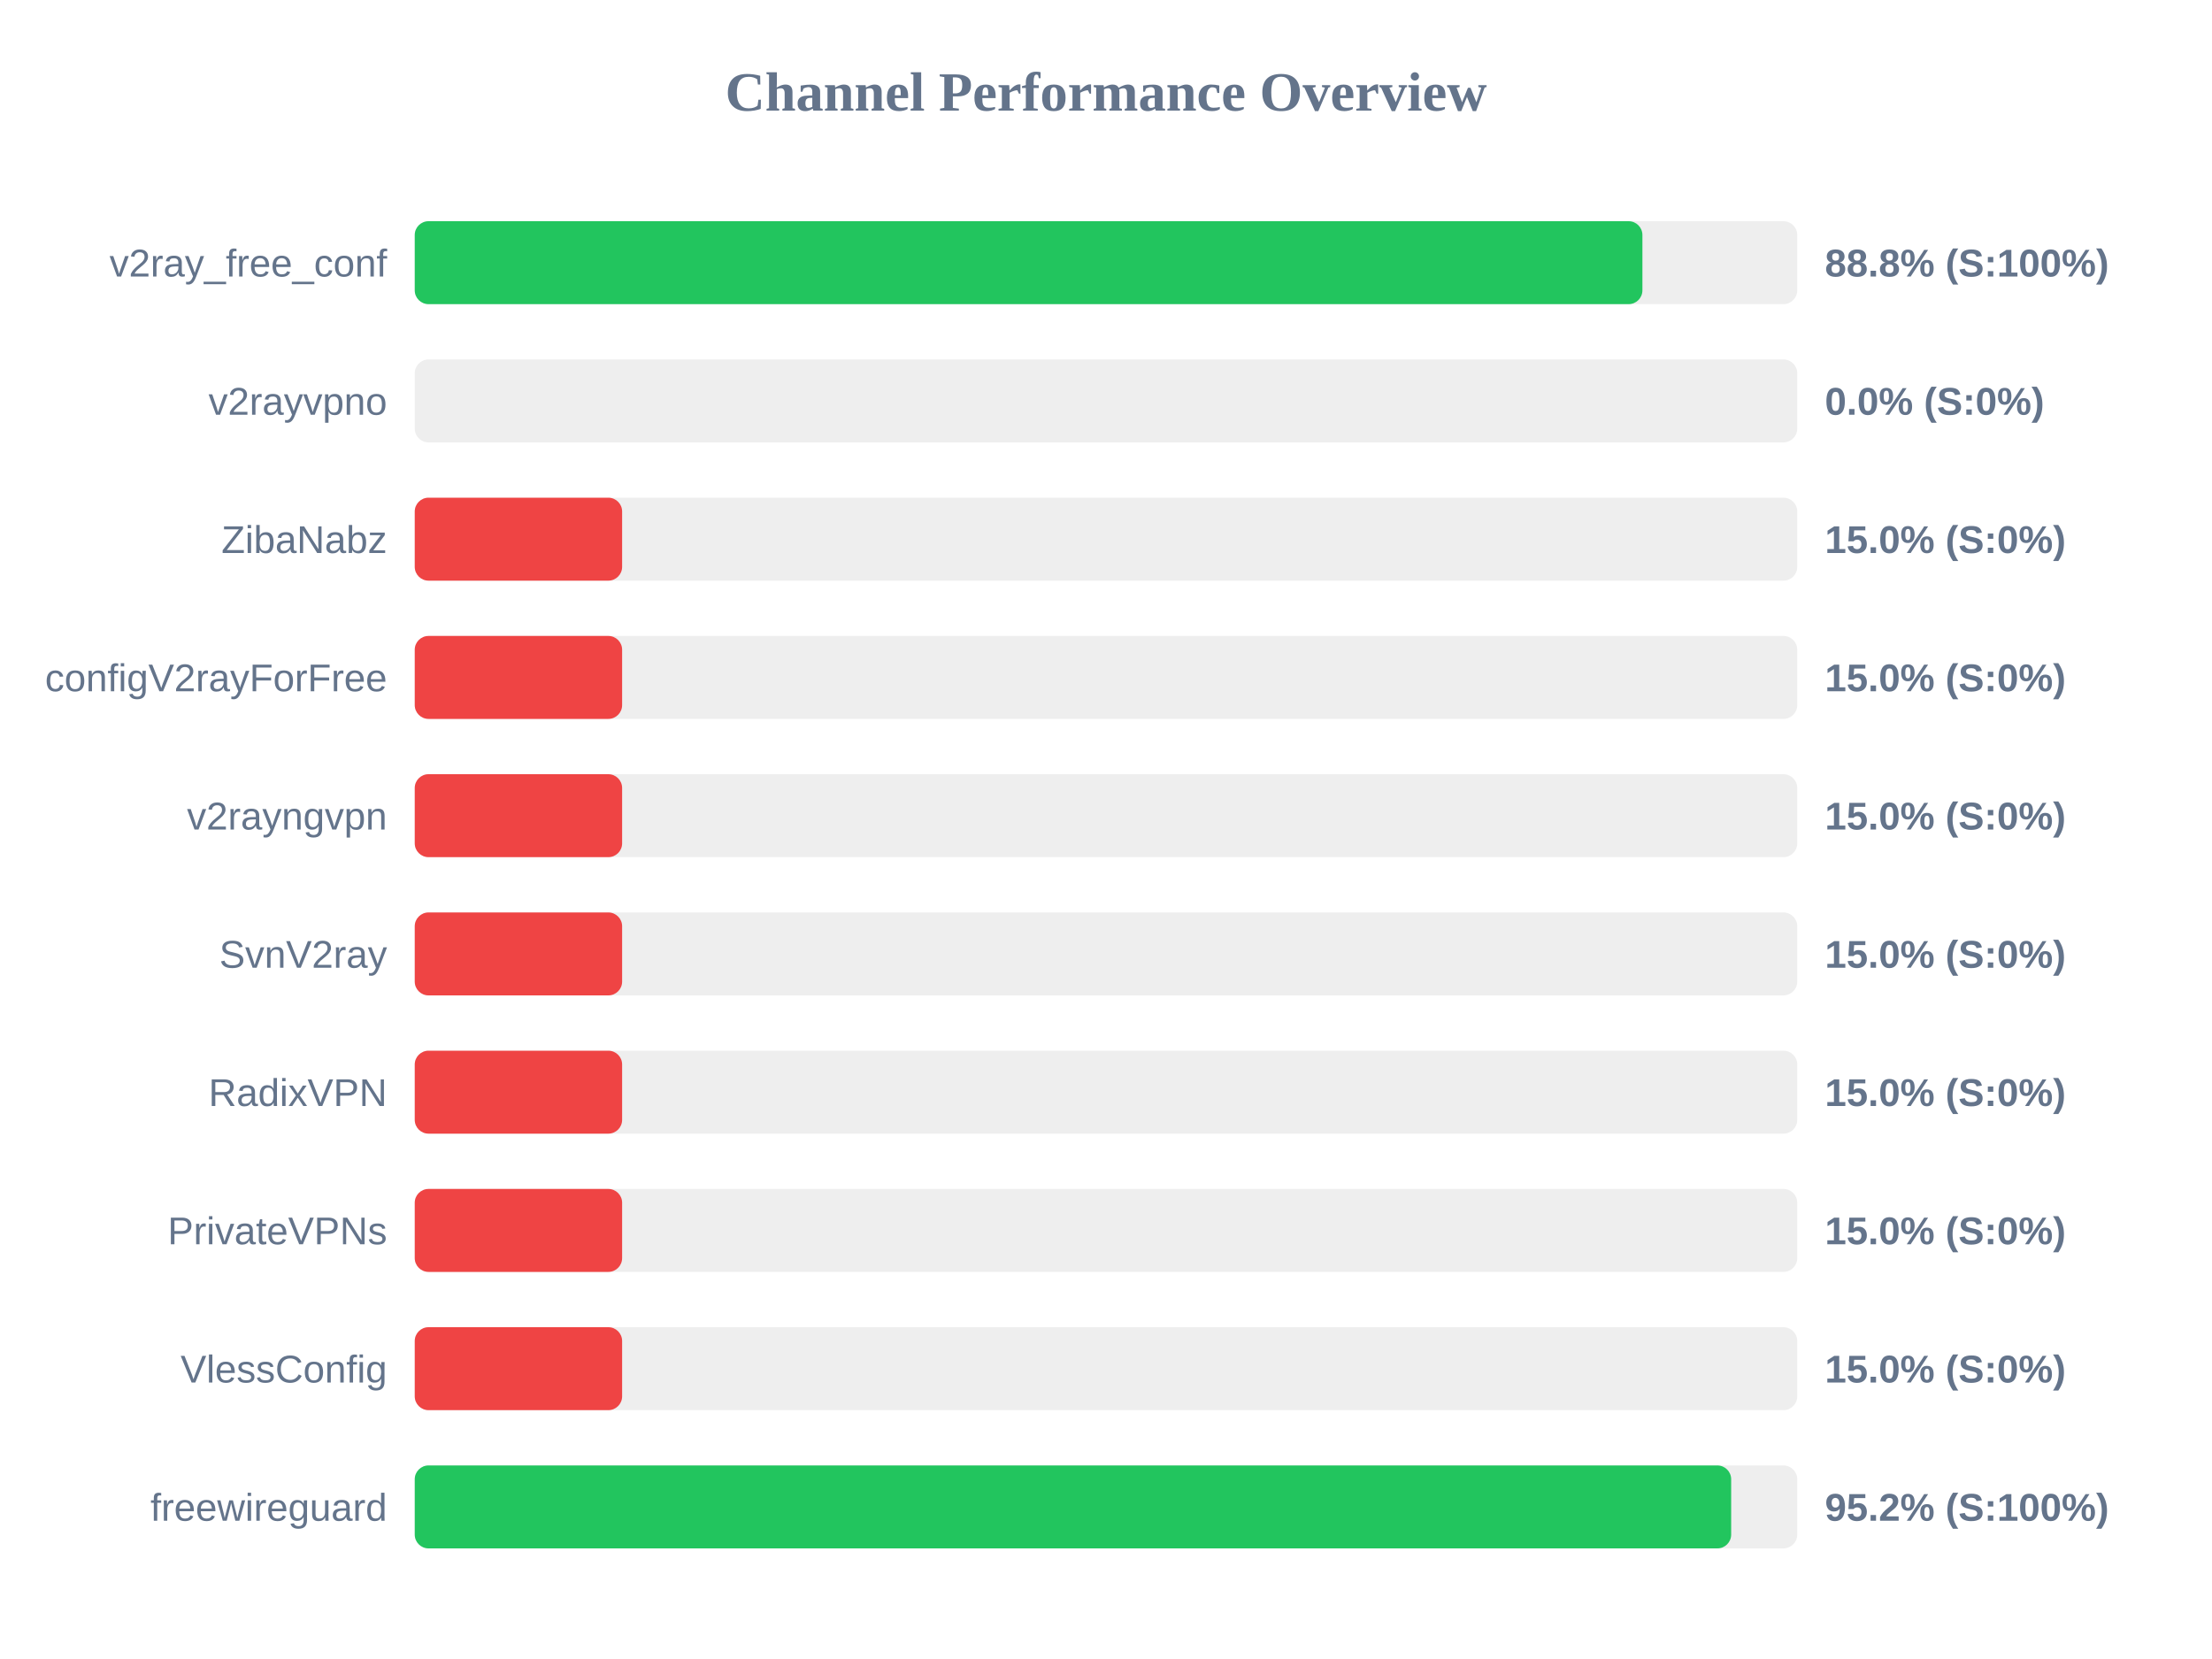
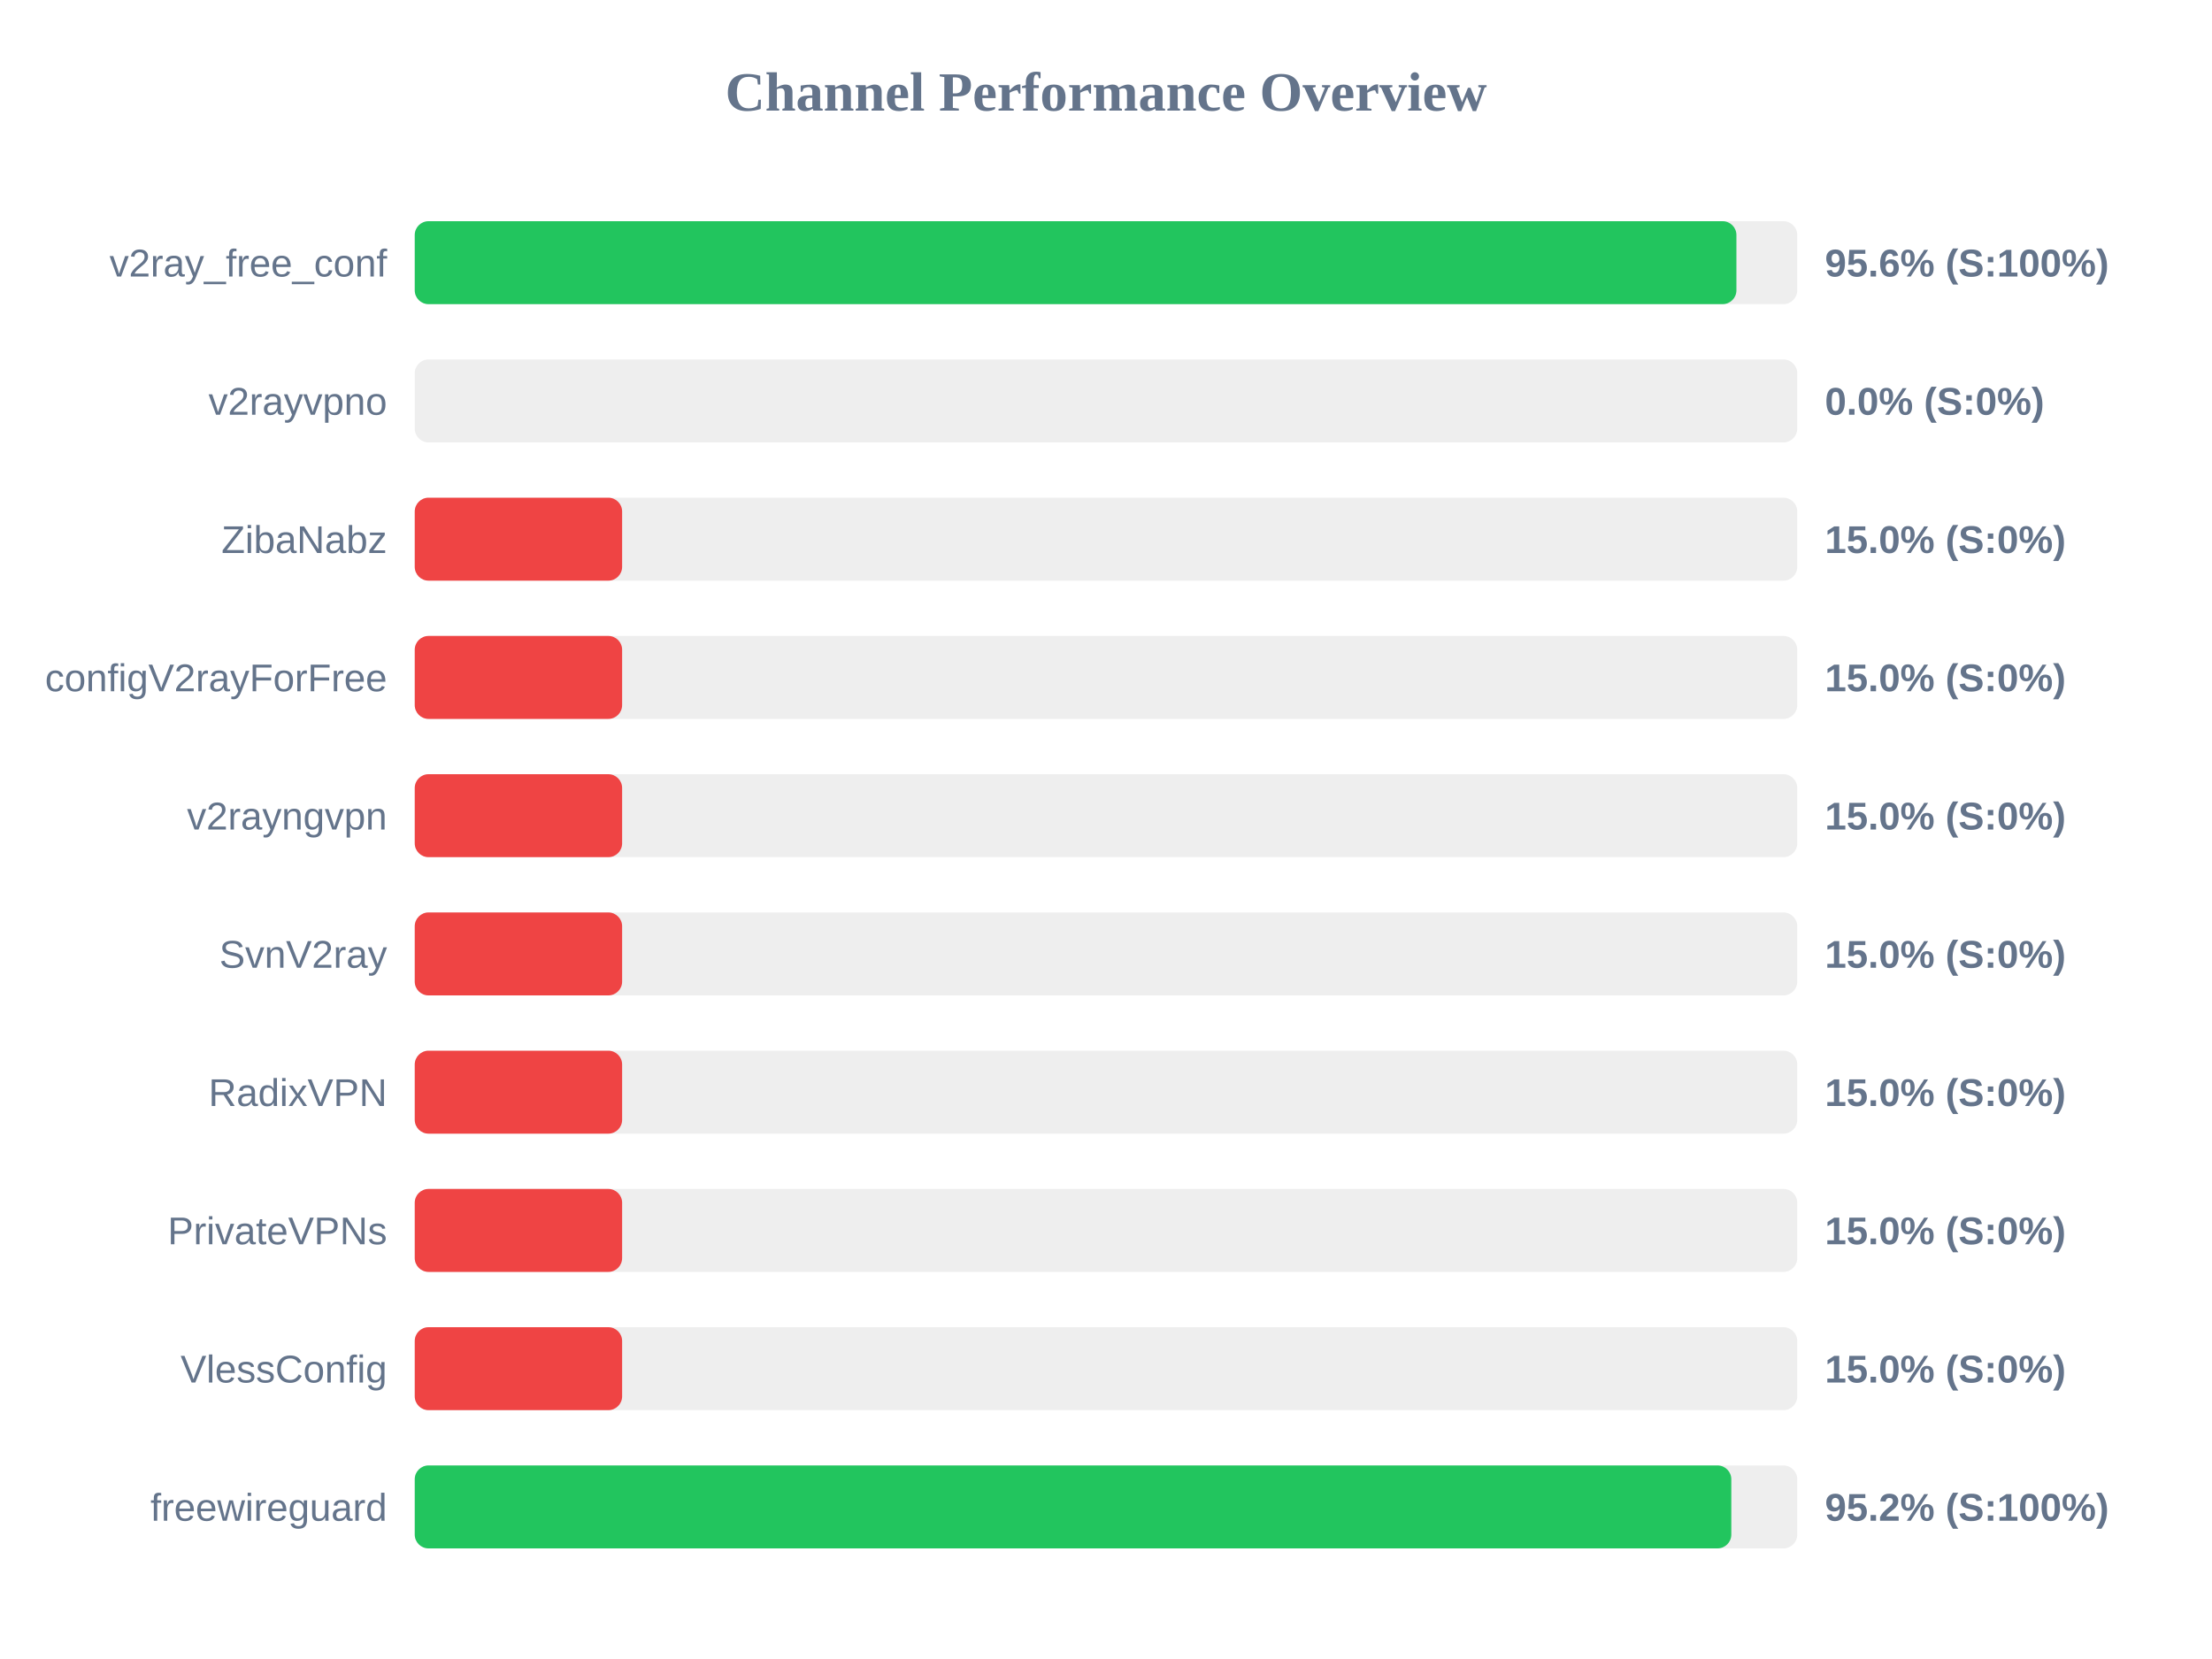
<svg xmlns="http://www.w3.org/2000/svg" width="800" height="600" version="1.1">
  <style>
        .row { font: 14px Arial; fill: #64748b; }
        .score { font: bold 14px Arial; fill: #64748b; }
    </style>
  <text x="400" y="40" text-anchor="middle" font-size="20px" font-weight="bold" fill="#64748b">Channel Performance Overview</text>
  <rect x="150" y="80" width="500" height="30" fill="#eee" rx="5" />
-   <rect x="150" y="80" width="444.0" height="30" fill="#22c55e" rx="5" />
+   <rect x="150" y="80" width="478.0" height="30" fill="#22c55e" rx="5" />
  <text x="140" y="100" text-anchor="end" class="row">v2ray_free_conf</text>
-   <text x="660" y="100" text-anchor="start" class="score">88.8% (S:100%)</text>
+   <text x="660" y="100" text-anchor="start" class="score">95.6% (S:100%)</text>
  <rect x="150" y="130" width="500" height="30" fill="#eee" rx="5" />
  <rect x="150" y="130" width="0.0" height="30" fill="#ef4444" rx="5" />
  <text x="140" y="150" text-anchor="end" class="row">v2rayvpno</text>
  <text x="660" y="150" text-anchor="start" class="score">0.0% (S:0%)</text>
  <rect x="150" y="180" width="500" height="30" fill="#eee" rx="5" />
  <rect x="150" y="180" width="75.0" height="30" fill="#ef4444" rx="5" />
  <text x="140" y="200" text-anchor="end" class="row">ZibaNabz</text>
  <text x="660" y="200" text-anchor="start" class="score">15.0% (S:0%)</text>
  <rect x="150" y="230" width="500" height="30" fill="#eee" rx="5" />
  <rect x="150" y="230" width="75.0" height="30" fill="#ef4444" rx="5" />
  <text x="140" y="250" text-anchor="end" class="row">configV2rayForFree</text>
  <text x="660" y="250" text-anchor="start" class="score">15.0% (S:0%)</text>
  <rect x="150" y="280" width="500" height="30" fill="#eee" rx="5" />
  <rect x="150" y="280" width="75.0" height="30" fill="#ef4444" rx="5" />
  <text x="140" y="300" text-anchor="end" class="row">v2rayngvpn</text>
  <text x="660" y="300" text-anchor="start" class="score">15.0% (S:0%)</text>
  <rect x="150" y="330" width="500" height="30" fill="#eee" rx="5" />
  <rect x="150" y="330" width="75.0" height="30" fill="#ef4444" rx="5" />
  <text x="140" y="350" text-anchor="end" class="row">SvnV2ray</text>
  <text x="660" y="350" text-anchor="start" class="score">15.0% (S:0%)</text>
  <rect x="150" y="380" width="500" height="30" fill="#eee" rx="5" />
  <rect x="150" y="380" width="75.0" height="30" fill="#ef4444" rx="5" />
  <text x="140" y="400" text-anchor="end" class="row">RadixVPN</text>
  <text x="660" y="400" text-anchor="start" class="score">15.0% (S:0%)</text>
  <rect x="150" y="430" width="500" height="30" fill="#eee" rx="5" />
  <rect x="150" y="430" width="75.0" height="30" fill="#ef4444" rx="5" />
  <text x="140" y="450" text-anchor="end" class="row">PrivateVPNs</text>
  <text x="660" y="450" text-anchor="start" class="score">15.0% (S:0%)</text>
  <rect x="150" y="480" width="500" height="30" fill="#eee" rx="5" />
  <rect x="150" y="480" width="75.0" height="30" fill="#ef4444" rx="5" />
  <text x="140" y="500" text-anchor="end" class="row">VlessConfig</text>
  <text x="660" y="500" text-anchor="start" class="score">15.0% (S:0%)</text>
  <rect x="150" y="530" width="500" height="30" fill="#eee" rx="5" />
-   <rect x="150" y="530" width="476.1" height="30" fill="#22c55e" rx="5" />
+   <rect x="150" y="530" width="476.15" height="30" fill="#22c55e" rx="5" />
  <text x="140" y="550" text-anchor="end" class="row">freewireguard</text>
  <text x="660" y="550" text-anchor="start" class="score">95.2% (S:100%)</text>
</svg>
